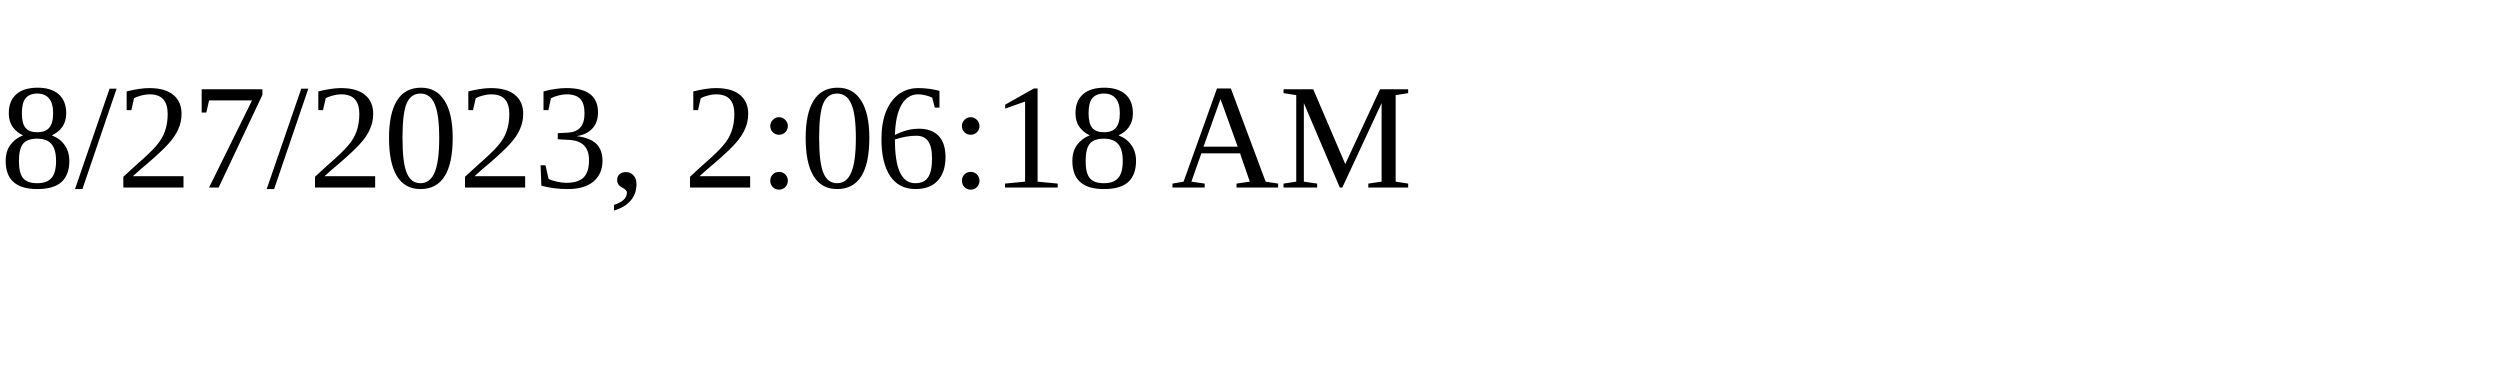
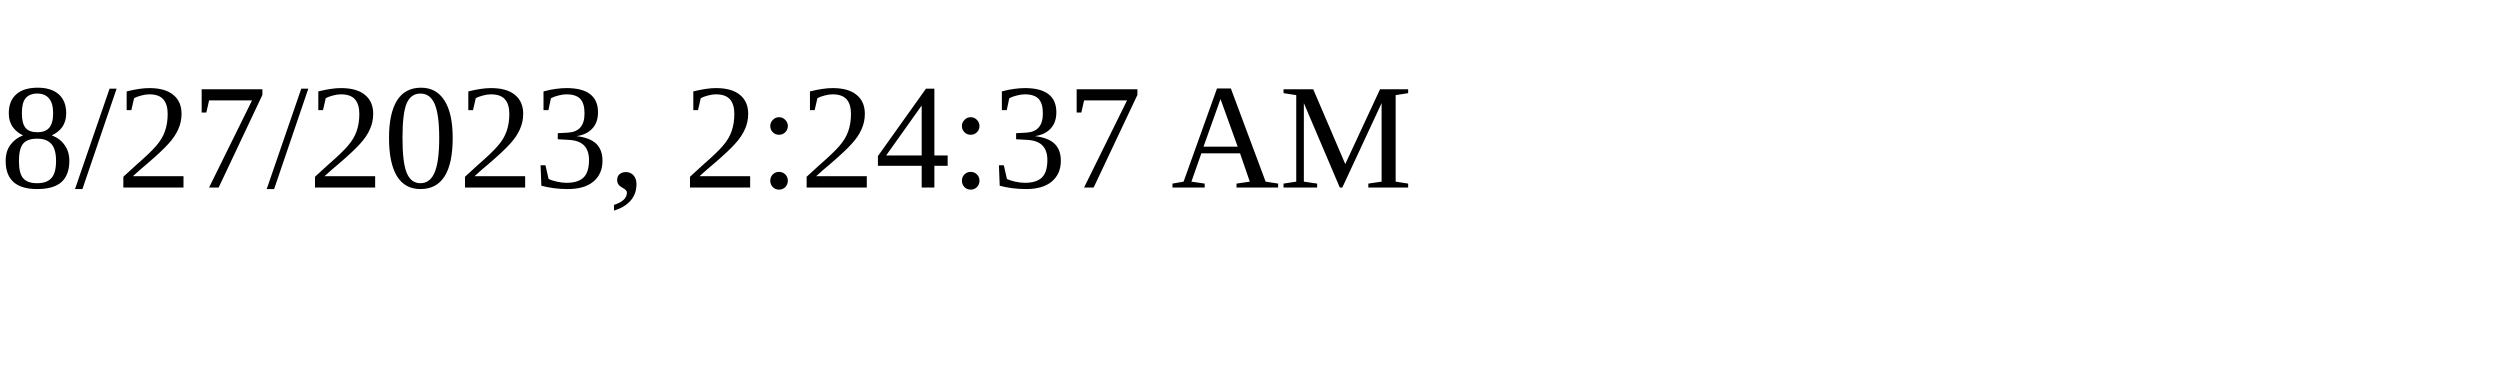
<svg xmlns="http://www.w3.org/2000/svg" height="30" width="200">
-   <text x="0" y="15">8/27/2023, 2:06:18 AM</text>
+   <text x="0" y="15">8/27/2023, 2:24:37 AM</text>
</svg>
